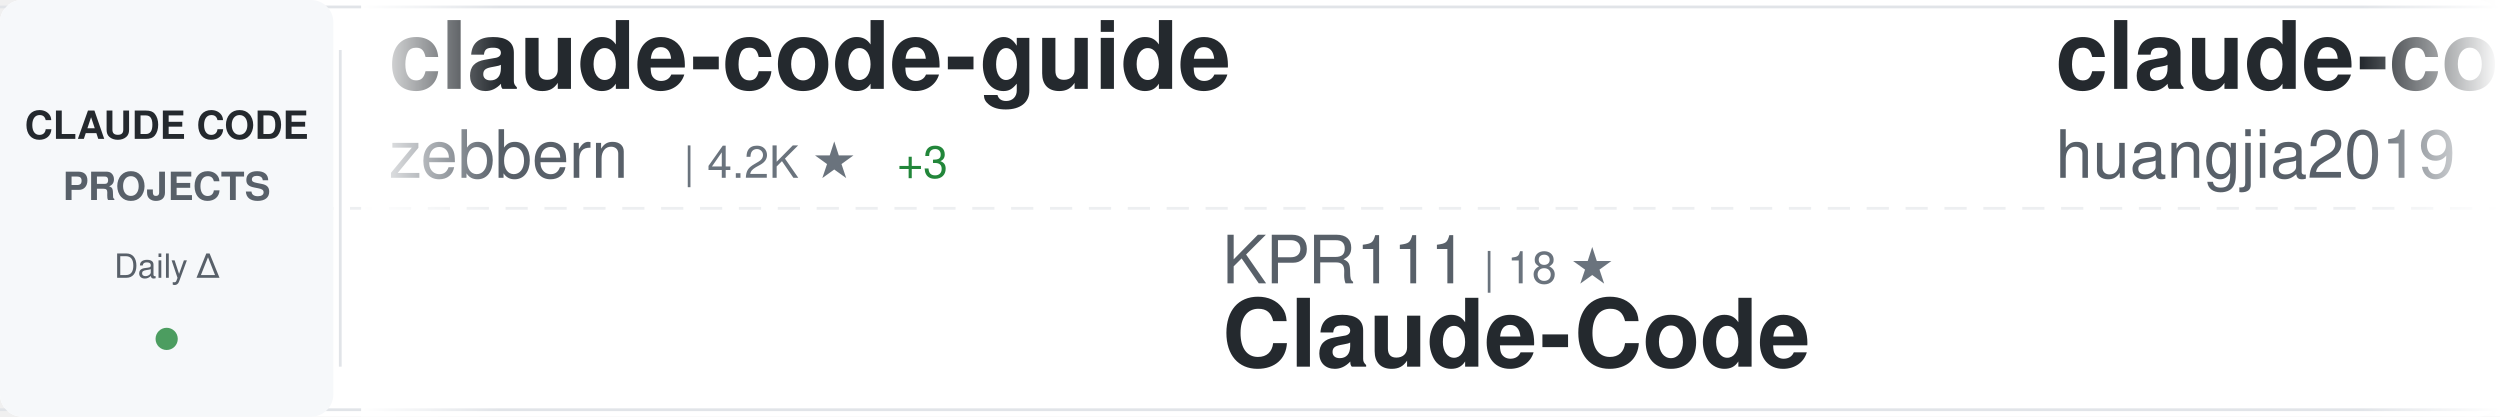
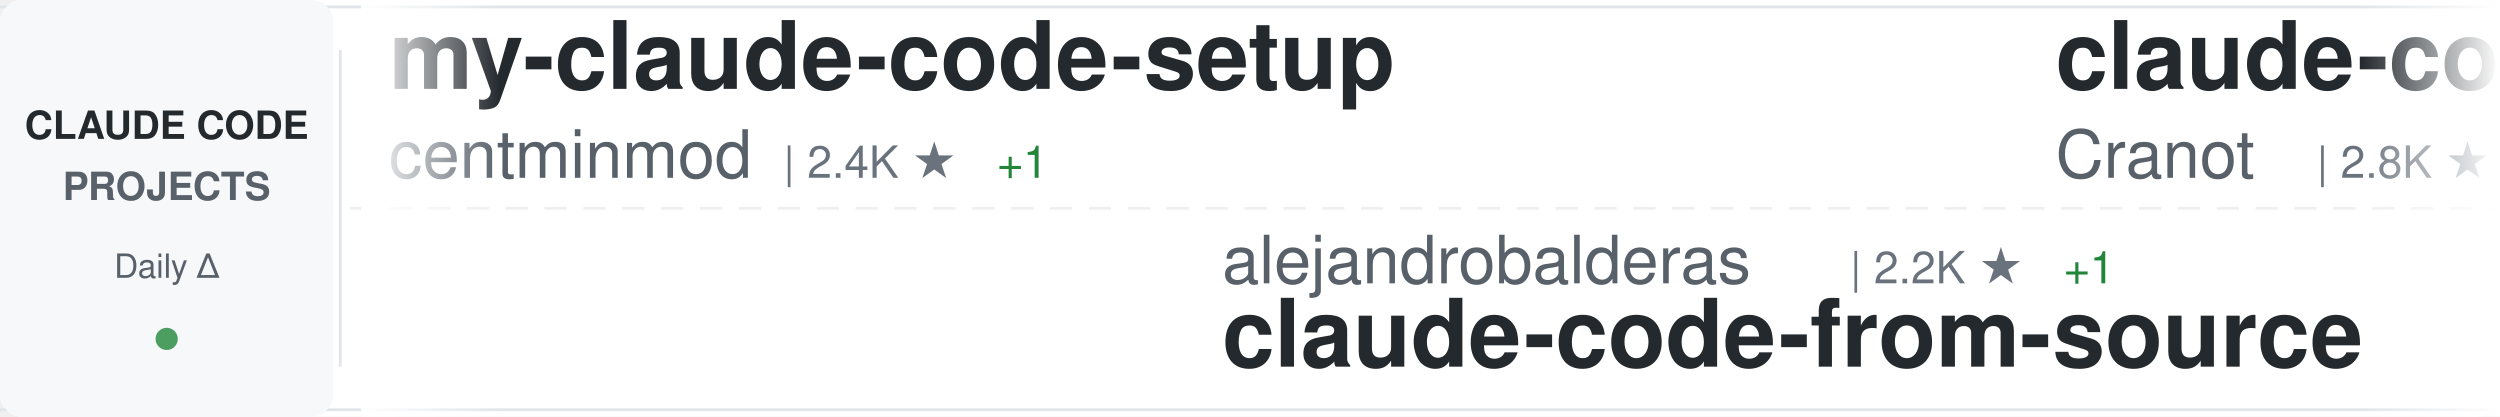
<svg xmlns="http://www.w3.org/2000/svg" width="900" height="150">
  <defs>
    <linearGradient id="awesomeLeftFade" x1="0%" y1="0%" x2="100%" y2="0%">
      <stop offset="0%" style="stop-color:#ffffff;stop-opacity:1" />
      <stop offset="100%" style="stop-color:#ffffff;stop-opacity:0" />
    </linearGradient>
    <linearGradient id="awesomeRightFade" x1="0%" y1="0%" x2="100%" y2="0%">
      <stop offset="0%" style="stop-color:#ffffff;stop-opacity:0" />
      <stop offset="100%" style="stop-color:#ffffff;stop-opacity:1" />
    </linearGradient>
  </defs>
  <rect width="900" height="150" fill="#ffffff" rx="8" />
  <rect x="0" y="2" width="900" height="1" fill="#e1e4e8" />
  <rect x="0" y="147" width="900" height="1" fill="#e1e4e8" />
  <line x1="0" y1="75" x2="900" y2="75" stroke="#e1e4e8" stroke-width="1" stroke-dasharray="8 6" opacity="0.6" />
  <rect x="0" y="0" width="120" height="150" fill="#f6f8fa" rx="8" />
  <text x="60" y="50" font-family="-apple-system, BlinkMacSystemFont, 'Segoe UI', Helvetica, Arial, sans-serif" font-size="14" font-weight="600" fill="#24292e" text-anchor="middle">CLAUDE CODE</text>
  <text x="60" y="72" font-family="-apple-system, BlinkMacSystemFont, 'Segoe UI', Helvetica, Arial, sans-serif" font-size="14" font-weight="600" fill="#586069" text-anchor="middle">PROJECTS</text>
  <text x="60" y="100" font-family="-apple-system, BlinkMacSystemFont, 'Segoe UI', Helvetica, Arial, sans-serif" font-size="12" font-weight="500" fill="#586069" text-anchor="middle">Daily Δ</text>
  <circle cx="60" cy="122" r="4" fill="#22863a" opacity="0.8" />
  <rect x="122" y="18" width="1" height="114" fill="#e1e4e8" />
  <clipPath id="awesomeTickerClip">
    <rect x="130" y="0" width="770" height="150" />
  </clipPath>
  <g clip-path="url(#awesomeTickerClip)">
    <g id="awesomeTickerItems">
      <animateTransform attributeName="transform" attributeType="XML" type="translate" from="0 0" to="-3000 0" dur="54s" repeatCount="indefinite" />
      <g transform="translate(0, 0)">
-         <text x="140" y="32" font-family="-apple-system, BlinkMacSystemFont, 'Segoe UI', Helvetica, Arial, sans-serif" font-size="34" font-weight="600" fill="#24292e">claude-code-guide</text>
-         <text x="140" y="64" font-family="-apple-system, BlinkMacSystemFont, 'Segoe UI', Helvetica, Arial, sans-serif" font-size="24" font-weight="400" fill="#586069">zebbern</text>
-         <text x="246" y="64" font-family="-apple-system, BlinkMacSystemFont, 'Segoe UI', Helvetica, Arial, sans-serif" font-size="16" font-weight="500" fill="#6a737d">| 4.2K ★</text>
-         <text x="323" y="64" font-family="-apple-system, BlinkMacSystemFont, 'Segoe UI', Helvetica, Arial, sans-serif" font-size="16" font-weight="500" fill="#22863a"> +3</text>
+         <text x="140" y="32" font-family="-apple-system, BlinkMacSystemFont, 'Segoe UI', Helvetica, Arial, sans-serif" font-size="34" font-weight="600" fill="#24292e">my-claude-code-setup</text>
+         <text x="140" y="64" font-family="-apple-system, BlinkMacSystemFont, 'Segoe UI', Helvetica, Arial, sans-serif" font-size="24" font-weight="400" fill="#586069">centminmod</text>
+         <text x="282" y="64" font-family="-apple-system, BlinkMacSystemFont, 'Segoe UI', Helvetica, Arial, sans-serif" font-size="16" font-weight="500" fill="#6a737d">| 2.4K ★</text>
+         <text x="359" y="64" font-family="-apple-system, BlinkMacSystemFont, 'Segoe UI', Helvetica, Arial, sans-serif" font-size="16" font-weight="500" fill="#22863a"> +1</text>
      </g>
      <g transform="translate(300, 0)">
-         <text x="140" y="102" font-family="-apple-system, BlinkMacSystemFont, 'Segoe UI', Helvetica, Arial, sans-serif" font-size="24" font-weight="400" fill="#586069">KPR111</text>
-         <text x="234" y="102" font-family="-apple-system, BlinkMacSystemFont, 'Segoe UI', Helvetica, Arial, sans-serif" font-size="16" font-weight="500" fill="#6a737d">| 18 ★</text>
-         <text x="140" y="132" font-family="-apple-system, BlinkMacSystemFont, 'Segoe UI', Helvetica, Arial, sans-serif" font-size="34" font-weight="600" fill="#24292e">Claude-Code</text>
+         <text x="140" y="102" font-family="-apple-system, BlinkMacSystemFont, 'Segoe UI', Helvetica, Arial, sans-serif" font-size="24" font-weight="400" fill="#586069">alejandrobalderas</text>
+         <text x="366" y="102" font-family="-apple-system, BlinkMacSystemFont, 'Segoe UI', Helvetica, Arial, sans-serif" font-size="16" font-weight="500" fill="#6a737d">| 2.2K ★</text>
+         <text x="443" y="102" font-family="-apple-system, BlinkMacSystemFont, 'Segoe UI', Helvetica, Arial, sans-serif" font-size="16" font-weight="500" fill="#22863a"> +1</text>
+         <text x="140" y="132" font-family="-apple-system, BlinkMacSystemFont, 'Segoe UI', Helvetica, Arial, sans-serif" font-size="34" font-weight="600" fill="#24292e">claude-code-from-source</text>
      </g>
      <g transform="translate(600, 0)">
-         <text x="140" y="32" font-family="-apple-system, BlinkMacSystemFont, 'Segoe UI', Helvetica, Arial, sans-serif" font-size="34" font-weight="600" fill="#24292e">claude-code-engineering</text>
-         <text x="140" y="64" font-family="-apple-system, BlinkMacSystemFont, 'Segoe UI', Helvetica, Arial, sans-serif" font-size="24" font-weight="400" fill="#586069">huangjia2019</text>
-         <text x="306" y="64" font-family="-apple-system, BlinkMacSystemFont, 'Segoe UI', Helvetica, Arial, sans-serif" font-size="16" font-weight="500" fill="#6a737d">| 743 ★</text>
-         <text x="374" y="64" font-family="-apple-system, BlinkMacSystemFont, 'Segoe UI', Helvetica, Arial, sans-serif" font-size="16" font-weight="500" fill="#22863a"> +4</text>
+         <text x="140" y="32" font-family="-apple-system, BlinkMacSystemFont, 'Segoe UI', Helvetica, Arial, sans-serif" font-size="34" font-weight="600" fill="#24292e">claude-code-guide</text>
+         <text x="140" y="64" font-family="-apple-system, BlinkMacSystemFont, 'Segoe UI', Helvetica, Arial, sans-serif" font-size="24" font-weight="400" fill="#586069">Cranot</text>
+         <text x="234" y="64" font-family="-apple-system, BlinkMacSystemFont, 'Segoe UI', Helvetica, Arial, sans-serif" font-size="16" font-weight="500" fill="#6a737d">| 2.8K ★</text>
+         <text x="311" y="64" font-family="-apple-system, BlinkMacSystemFont, 'Segoe UI', Helvetica, Arial, sans-serif" font-size="16" font-weight="500" fill="#22863a"> +1</text>
      </g>
      <g transform="translate(900, 0)">
-         <text x="140" y="102" font-family="-apple-system, BlinkMacSystemFont, 'Segoe UI', Helvetica, Arial, sans-serif" font-size="24" font-weight="400" fill="#586069">Alishahryar1</text>
-         <text x="306" y="102" font-family="-apple-system, BlinkMacSystemFont, 'Segoe UI', Helvetica, Arial, sans-serif" font-size="16" font-weight="500" fill="#6a737d">| 31.2K ★</text>
-         <text x="392" y="102" font-family="-apple-system, BlinkMacSystemFont, 'Segoe UI', Helvetica, Arial, sans-serif" font-size="16" font-weight="500" fill="#22863a"> +265</text>
-         <text x="140" y="132" font-family="-apple-system, BlinkMacSystemFont, 'Segoe UI', Helvetica, Arial, sans-serif" font-size="34" font-weight="600" fill="#24292e">free-claude-code</text>
+         <text x="140" y="102" font-family="-apple-system, BlinkMacSystemFont, 'Segoe UI', Helvetica, Arial, sans-serif" font-size="24" font-weight="400" fill="#586069">ding113</text>
+         <text x="246" y="102" font-family="-apple-system, BlinkMacSystemFont, 'Segoe UI', Helvetica, Arial, sans-serif" font-size="16" font-weight="500" fill="#6a737d">| 3.0K ★</text>
+         <text x="323" y="102" font-family="-apple-system, BlinkMacSystemFont, 'Segoe UI', Helvetica, Arial, sans-serif" font-size="16" font-weight="500" fill="#22863a"> +5</text>
+         <text x="140" y="132" font-family="-apple-system, BlinkMacSystemFont, 'Segoe UI', Helvetica, Arial, sans-serif" font-size="34" font-weight="600" fill="#24292e">claude-code-hub</text>
      </g>
      <g transform="translate(1200, 0)">
-         <text x="140" y="32" font-family="-apple-system, BlinkMacSystemFont, 'Segoe UI', Helvetica, Arial, sans-serif" font-size="34" font-weight="600" fill="#24292e">awesome-claude-code-tool...</text>
-         <text x="140" y="64" font-family="-apple-system, BlinkMacSystemFont, 'Segoe UI', Helvetica, Arial, sans-serif" font-size="24" font-weight="400" fill="#586069">rohitg00</text>
-         <text x="258" y="64" font-family="-apple-system, BlinkMacSystemFont, 'Segoe UI', Helvetica, Arial, sans-serif" font-size="16" font-weight="500" fill="#6a737d">| 1.9K ★</text>
-         <text x="335" y="64" font-family="-apple-system, BlinkMacSystemFont, 'Segoe UI', Helvetica, Arial, sans-serif" font-size="16" font-weight="500" fill="#22863a"> +16</text>
+         <text x="140" y="32" font-family="-apple-system, BlinkMacSystemFont, 'Segoe UI', Helvetica, Arial, sans-serif" font-size="34" font-weight="600" fill="#24292e">claude-code-cli</text>
+         <text x="140" y="64" font-family="-apple-system, BlinkMacSystemFont, 'Segoe UI', Helvetica, Arial, sans-serif" font-size="24" font-weight="400" fill="#586069">huangserva</text>
+         <text x="282" y="64" font-family="-apple-system, BlinkMacSystemFont, 'Segoe UI', Helvetica, Arial, sans-serif" font-size="16" font-weight="500" fill="#6a737d">| 592 ★</text>
      </g>
      <g transform="translate(1500, 0)">
-         <text x="140" y="102" font-family="-apple-system, BlinkMacSystemFont, 'Segoe UI', Helvetica, Arial, sans-serif" font-size="24" font-weight="400" fill="#586069">nicedreamzapp</text>
-         <text x="318" y="102" font-family="-apple-system, BlinkMacSystemFont, 'Segoe UI', Helvetica, Arial, sans-serif" font-size="16" font-weight="500" fill="#6a737d">| 2.7K ★</text>
-         <text x="395" y="102" font-family="-apple-system, BlinkMacSystemFont, 'Segoe UI', Helvetica, Arial, sans-serif" font-size="16" font-weight="500" fill="#22863a"> +5</text>
-         <text x="140" y="132" font-family="-apple-system, BlinkMacSystemFont, 'Segoe UI', Helvetica, Arial, sans-serif" font-size="34" font-weight="600" fill="#24292e">claude-code-local</text>
+         <text x="140" y="102" font-family="-apple-system, BlinkMacSystemFont, 'Segoe UI', Helvetica, Arial, sans-serif" font-size="24" font-weight="400" fill="#586069">musistudio</text>
+         <text x="282" y="102" font-family="-apple-system, BlinkMacSystemFont, 'Segoe UI', Helvetica, Arial, sans-serif" font-size="16" font-weight="500" fill="#6a737d">| 34.6K ★</text>
+         <text x="368" y="102" font-family="-apple-system, BlinkMacSystemFont, 'Segoe UI', Helvetica, Arial, sans-serif" font-size="16" font-weight="500" fill="#22863a"> +33</text>
+         <text x="140" y="132" font-family="-apple-system, BlinkMacSystemFont, 'Segoe UI', Helvetica, Arial, sans-serif" font-size="34" font-weight="600" fill="#24292e">claude-code-router</text>
      </g>
      <g transform="translate(1800, 0)">
-         <text x="140" y="32" font-family="-apple-system, BlinkMacSystemFont, 'Segoe UI', Helvetica, Arial, sans-serif" font-size="34" font-weight="600" fill="#24292e">ClaudeCode</text>
-         <text x="140" y="64" font-family="-apple-system, BlinkMacSystemFont, 'Segoe UI', Helvetica, Arial, sans-serif" font-size="24" font-weight="400" fill="#586069">guanshan</text>
-         <text x="258" y="64" font-family="-apple-system, BlinkMacSystemFont, 'Segoe UI', Helvetica, Arial, sans-serif" font-size="16" font-weight="500" fill="#6a737d">| 60 ★</text>
+         <text x="140" y="32" font-family="-apple-system, BlinkMacSystemFont, 'Segoe UI', Helvetica, Arial, sans-serif" font-size="34" font-weight="600" fill="#24292e">nanoclaw</text>
+         <text x="140" y="64" font-family="-apple-system, BlinkMacSystemFont, 'Segoe UI', Helvetica, Arial, sans-serif" font-size="24" font-weight="400" fill="#586069">nanocoai</text>
+         <text x="258" y="64" font-family="-apple-system, BlinkMacSystemFont, 'Segoe UI', Helvetica, Arial, sans-serif" font-size="16" font-weight="500" fill="#6a737d">| 29.6K ★</text>
+         <text x="344" y="64" font-family="-apple-system, BlinkMacSystemFont, 'Segoe UI', Helvetica, Arial, sans-serif" font-size="16" font-weight="500" fill="#22863a"> +18</text>
      </g>
      <g transform="translate(2100, 0)">
-         <text x="140" y="102" font-family="-apple-system, BlinkMacSystemFont, 'Segoe UI', Helvetica, Arial, sans-serif" font-size="24" font-weight="400" fill="#586069">nanocoai</text>
-         <text x="258" y="102" font-family="-apple-system, BlinkMacSystemFont, 'Segoe UI', Helvetica, Arial, sans-serif" font-size="16" font-weight="500" fill="#6a737d">| 29.6K ★</text>
-         <text x="344" y="102" font-family="-apple-system, BlinkMacSystemFont, 'Segoe UI', Helvetica, Arial, sans-serif" font-size="16" font-weight="500" fill="#22863a"> +20</text>
-         <text x="140" y="132" font-family="-apple-system, BlinkMacSystemFont, 'Segoe UI', Helvetica, Arial, sans-serif" font-size="34" font-weight="600" fill="#24292e">nanoclaw</text>
+         <text x="140" y="102" font-family="-apple-system, BlinkMacSystemFont, 'Segoe UI', Helvetica, Arial, sans-serif" font-size="24" font-weight="400" fill="#586069">liuup</text>
+         <text x="222" y="102" font-family="-apple-system, BlinkMacSystemFont, 'Segoe UI', Helvetica, Arial, sans-serif" font-size="16" font-weight="500" fill="#6a737d">| 2.8K ★</text>
+         <text x="299" y="102" font-family="-apple-system, BlinkMacSystemFont, 'Segoe UI', Helvetica, Arial, sans-serif" font-size="16" font-weight="500" fill="#22863a"> +17</text>
+         <text x="140" y="132" font-family="-apple-system, BlinkMacSystemFont, 'Segoe UI', Helvetica, Arial, sans-serif" font-size="34" font-weight="600" fill="#24292e">claude-code-analysis</text>
      </g>
      <g transform="translate(2400, 0)">
-         <text x="140" y="32" font-family="-apple-system, BlinkMacSystemFont, 'Segoe UI', Helvetica, Arial, sans-serif" font-size="34" font-weight="600" fill="#24292e">claude-code-router</text>
-         <text x="140" y="64" font-family="-apple-system, BlinkMacSystemFont, 'Segoe UI', Helvetica, Arial, sans-serif" font-size="24" font-weight="400" fill="#586069">musistudio</text>
-         <text x="282" y="64" font-family="-apple-system, BlinkMacSystemFont, 'Segoe UI', Helvetica, Arial, sans-serif" font-size="16" font-weight="500" fill="#6a737d">| 34.6K ★</text>
-         <text x="368" y="64" font-family="-apple-system, BlinkMacSystemFont, 'Segoe UI', Helvetica, Arial, sans-serif" font-size="16" font-weight="500" fill="#22863a"> +42</text>
+         <text x="140" y="32" font-family="-apple-system, BlinkMacSystemFont, 'Segoe UI', Helvetica, Arial, sans-serif" font-size="34" font-weight="600" fill="#24292e">claude-code-showcase</text>
+         <text x="140" y="64" font-family="-apple-system, BlinkMacSystemFont, 'Segoe UI', Helvetica, Arial, sans-serif" font-size="24" font-weight="400" fill="#586069">ChrisWiles</text>
+         <text x="282" y="64" font-family="-apple-system, BlinkMacSystemFont, 'Segoe UI', Helvetica, Arial, sans-serif" font-size="16" font-weight="500" fill="#6a737d">| 5.9K ★</text>
+         <text x="359" y="64" font-family="-apple-system, BlinkMacSystemFont, 'Segoe UI', Helvetica, Arial, sans-serif" font-size="16" font-weight="500" fill="#22863a"> +2</text>
      </g>
      <g transform="translate(2700, 0)">
-         <text x="140" y="102" font-family="-apple-system, BlinkMacSystemFont, 'Segoe UI', Helvetica, Arial, sans-serif" font-size="24" font-weight="400" fill="#586069">fazxes</text>
-         <text x="234" y="102" font-family="-apple-system, BlinkMacSystemFont, 'Segoe UI', Helvetica, Arial, sans-serif" font-size="16" font-weight="500" fill="#6a737d">| 218 ★</text>
-         <text x="140" y="132" font-family="-apple-system, BlinkMacSystemFont, 'Segoe UI', Helvetica, Arial, sans-serif" font-size="34" font-weight="600" fill="#24292e">Claude-code</text>
+         <text x="140" y="102" font-family="-apple-system, BlinkMacSystemFont, 'Segoe UI', Helvetica, Arial, sans-serif" font-size="24" font-weight="400" fill="#586069">disler</text>
+         <text x="234" y="102" font-family="-apple-system, BlinkMacSystemFont, 'Segoe UI', Helvetica, Arial, sans-serif" font-size="16" font-weight="500" fill="#6a737d">| 1.3K ★</text>
+         <text x="311" y="102" font-family="-apple-system, BlinkMacSystemFont, 'Segoe UI', Helvetica, Arial, sans-serif" font-size="16" font-weight="500" fill="#22863a"> +9</text>
+         <text x="140" y="132" font-family="-apple-system, BlinkMacSystemFont, 'Segoe UI', Helvetica, Arial, sans-serif" font-size="34" font-weight="600" fill="#24292e">pi-vs-claude-code</text>
      </g>
      <g transform="translate(3000, 0)">
-         <text x="140" y="32" font-family="-apple-system, BlinkMacSystemFont, 'Segoe UI', Helvetica, Arial, sans-serif" font-size="34" font-weight="600" fill="#24292e">claude-code-guide</text>
-         <text x="140" y="64" font-family="-apple-system, BlinkMacSystemFont, 'Segoe UI', Helvetica, Arial, sans-serif" font-size="24" font-weight="400" fill="#586069">zebbern</text>
-         <text x="246" y="64" font-family="-apple-system, BlinkMacSystemFont, 'Segoe UI', Helvetica, Arial, sans-serif" font-size="16" font-weight="500" fill="#6a737d">| 4.2K ★</text>
-         <text x="323" y="64" font-family="-apple-system, BlinkMacSystemFont, 'Segoe UI', Helvetica, Arial, sans-serif" font-size="16" font-weight="500" fill="#22863a"> +3</text>
+         <text x="140" y="32" font-family="-apple-system, BlinkMacSystemFont, 'Segoe UI', Helvetica, Arial, sans-serif" font-size="34" font-weight="600" fill="#24292e">my-claude-code-setup</text>
+         <text x="140" y="64" font-family="-apple-system, BlinkMacSystemFont, 'Segoe UI', Helvetica, Arial, sans-serif" font-size="24" font-weight="400" fill="#586069">centminmod</text>
+         <text x="282" y="64" font-family="-apple-system, BlinkMacSystemFont, 'Segoe UI', Helvetica, Arial, sans-serif" font-size="16" font-weight="500" fill="#6a737d">| 2.4K ★</text>
+         <text x="359" y="64" font-family="-apple-system, BlinkMacSystemFont, 'Segoe UI', Helvetica, Arial, sans-serif" font-size="16" font-weight="500" fill="#22863a"> +1</text>
      </g>
      <g transform="translate(3300, 0)">
-         <text x="140" y="102" font-family="-apple-system, BlinkMacSystemFont, 'Segoe UI', Helvetica, Arial, sans-serif" font-size="24" font-weight="400" fill="#586069">KPR111</text>
-         <text x="234" y="102" font-family="-apple-system, BlinkMacSystemFont, 'Segoe UI', Helvetica, Arial, sans-serif" font-size="16" font-weight="500" fill="#6a737d">| 18 ★</text>
-         <text x="140" y="132" font-family="-apple-system, BlinkMacSystemFont, 'Segoe UI', Helvetica, Arial, sans-serif" font-size="34" font-weight="600" fill="#24292e">Claude-Code</text>
+         <text x="140" y="102" font-family="-apple-system, BlinkMacSystemFont, 'Segoe UI', Helvetica, Arial, sans-serif" font-size="24" font-weight="400" fill="#586069">alejandrobalderas</text>
+         <text x="366" y="102" font-family="-apple-system, BlinkMacSystemFont, 'Segoe UI', Helvetica, Arial, sans-serif" font-size="16" font-weight="500" fill="#6a737d">| 2.2K ★</text>
+         <text x="443" y="102" font-family="-apple-system, BlinkMacSystemFont, 'Segoe UI', Helvetica, Arial, sans-serif" font-size="16" font-weight="500" fill="#22863a"> +1</text>
+         <text x="140" y="132" font-family="-apple-system, BlinkMacSystemFont, 'Segoe UI', Helvetica, Arial, sans-serif" font-size="34" font-weight="600" fill="#24292e">claude-code-from-source</text>
      </g>
      <g transform="translate(3600, 0)">
-         <text x="140" y="32" font-family="-apple-system, BlinkMacSystemFont, 'Segoe UI', Helvetica, Arial, sans-serif" font-size="34" font-weight="600" fill="#24292e">claude-code-engineering</text>
-         <text x="140" y="64" font-family="-apple-system, BlinkMacSystemFont, 'Segoe UI', Helvetica, Arial, sans-serif" font-size="24" font-weight="400" fill="#586069">huangjia2019</text>
-         <text x="306" y="64" font-family="-apple-system, BlinkMacSystemFont, 'Segoe UI', Helvetica, Arial, sans-serif" font-size="16" font-weight="500" fill="#6a737d">| 743 ★</text>
-         <text x="374" y="64" font-family="-apple-system, BlinkMacSystemFont, 'Segoe UI', Helvetica, Arial, sans-serif" font-size="16" font-weight="500" fill="#22863a"> +4</text>
+         <text x="140" y="32" font-family="-apple-system, BlinkMacSystemFont, 'Segoe UI', Helvetica, Arial, sans-serif" font-size="34" font-weight="600" fill="#24292e">claude-code-guide</text>
+         <text x="140" y="64" font-family="-apple-system, BlinkMacSystemFont, 'Segoe UI', Helvetica, Arial, sans-serif" font-size="24" font-weight="400" fill="#586069">Cranot</text>
+         <text x="234" y="64" font-family="-apple-system, BlinkMacSystemFont, 'Segoe UI', Helvetica, Arial, sans-serif" font-size="16" font-weight="500" fill="#6a737d">| 2.8K ★</text>
+         <text x="311" y="64" font-family="-apple-system, BlinkMacSystemFont, 'Segoe UI', Helvetica, Arial, sans-serif" font-size="16" font-weight="500" fill="#22863a"> +1</text>
      </g>
      <g transform="translate(3900, 0)">
-         <text x="140" y="102" font-family="-apple-system, BlinkMacSystemFont, 'Segoe UI', Helvetica, Arial, sans-serif" font-size="24" font-weight="400" fill="#586069">Alishahryar1</text>
-         <text x="306" y="102" font-family="-apple-system, BlinkMacSystemFont, 'Segoe UI', Helvetica, Arial, sans-serif" font-size="16" font-weight="500" fill="#6a737d">| 31.2K ★</text>
-         <text x="392" y="102" font-family="-apple-system, BlinkMacSystemFont, 'Segoe UI', Helvetica, Arial, sans-serif" font-size="16" font-weight="500" fill="#22863a"> +265</text>
-         <text x="140" y="132" font-family="-apple-system, BlinkMacSystemFont, 'Segoe UI', Helvetica, Arial, sans-serif" font-size="34" font-weight="600" fill="#24292e">free-claude-code</text>
+         <text x="140" y="102" font-family="-apple-system, BlinkMacSystemFont, 'Segoe UI', Helvetica, Arial, sans-serif" font-size="24" font-weight="400" fill="#586069">ding113</text>
+         <text x="246" y="102" font-family="-apple-system, BlinkMacSystemFont, 'Segoe UI', Helvetica, Arial, sans-serif" font-size="16" font-weight="500" fill="#6a737d">| 3.0K ★</text>
+         <text x="323" y="102" font-family="-apple-system, BlinkMacSystemFont, 'Segoe UI', Helvetica, Arial, sans-serif" font-size="16" font-weight="500" fill="#22863a"> +5</text>
+         <text x="140" y="132" font-family="-apple-system, BlinkMacSystemFont, 'Segoe UI', Helvetica, Arial, sans-serif" font-size="34" font-weight="600" fill="#24292e">claude-code-hub</text>
      </g>
    </g>
  </g>
  <rect x="130" y="0" width="50" height="150" fill="url(#awesomeLeftFade)" />
  <rect x="850" y="0" width="50" height="150" fill="url(#awesomeRightFade)" />
</svg>
